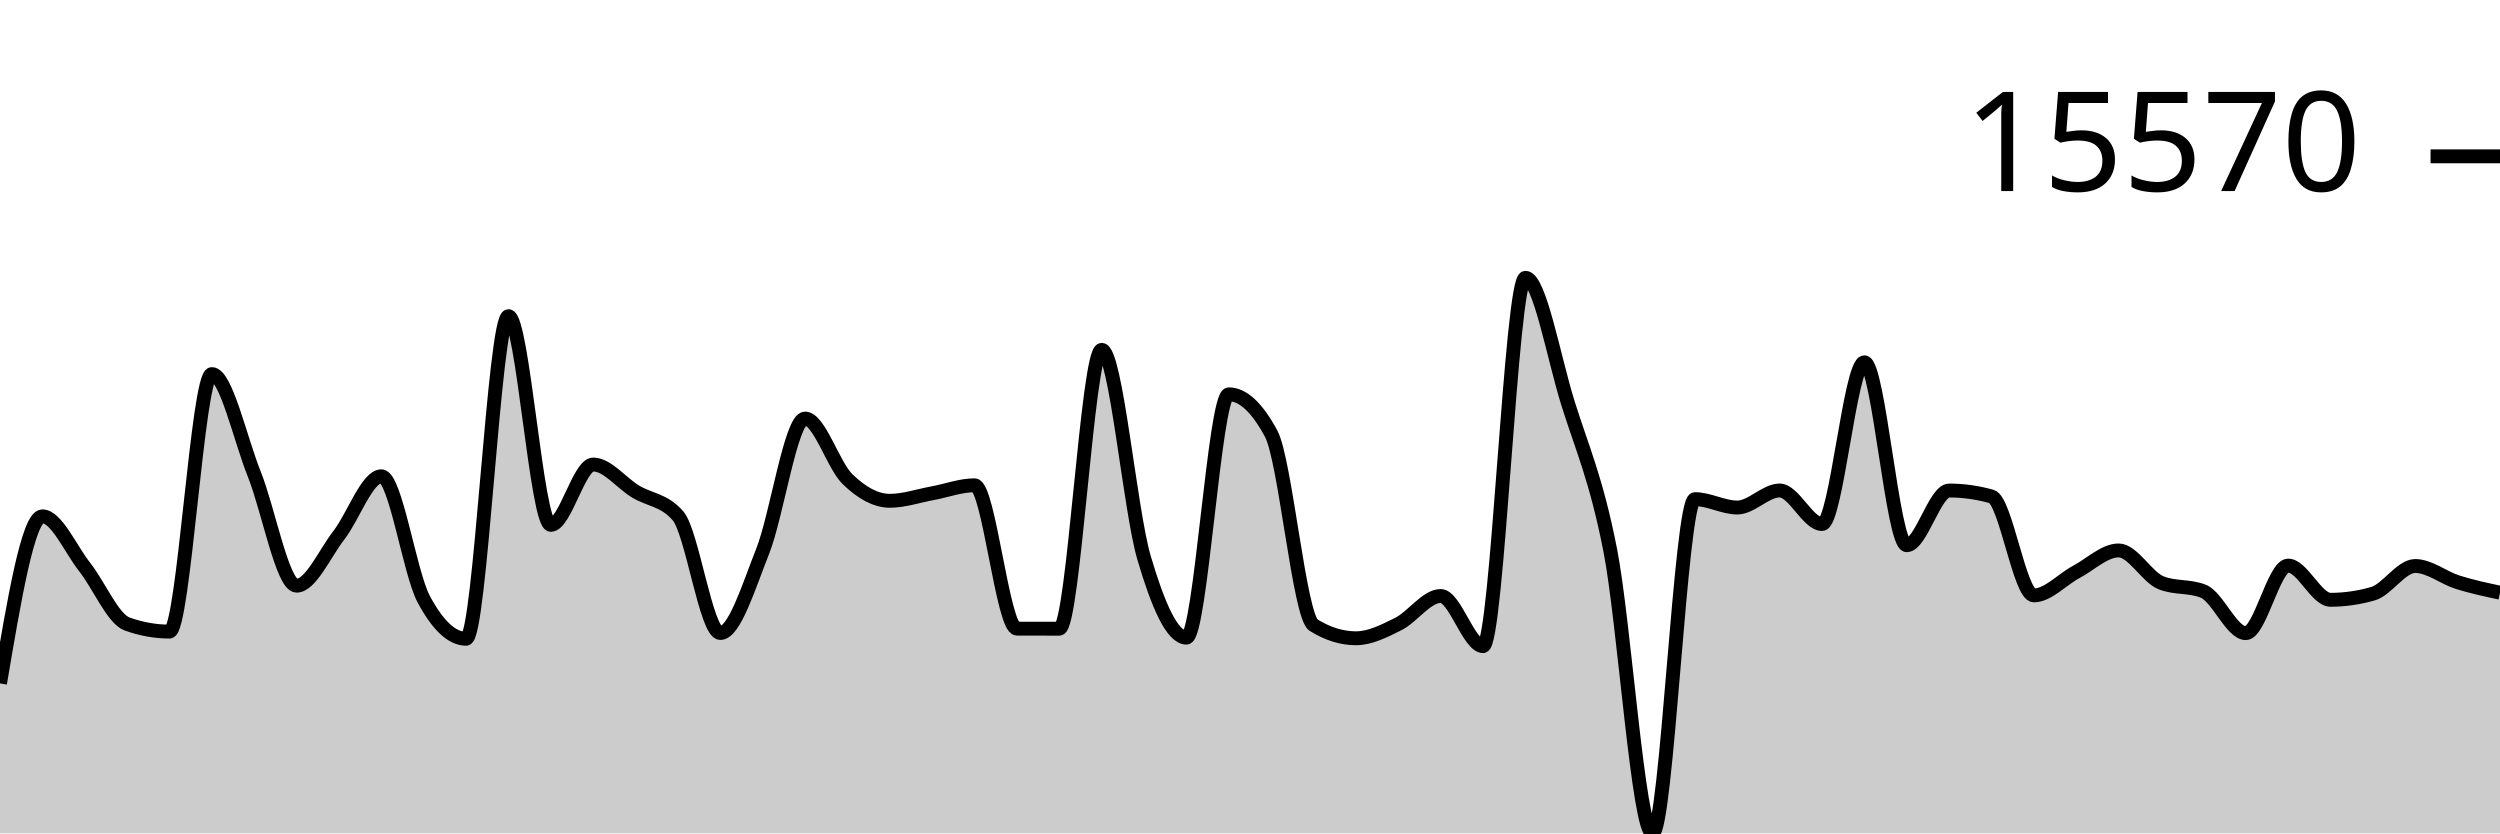
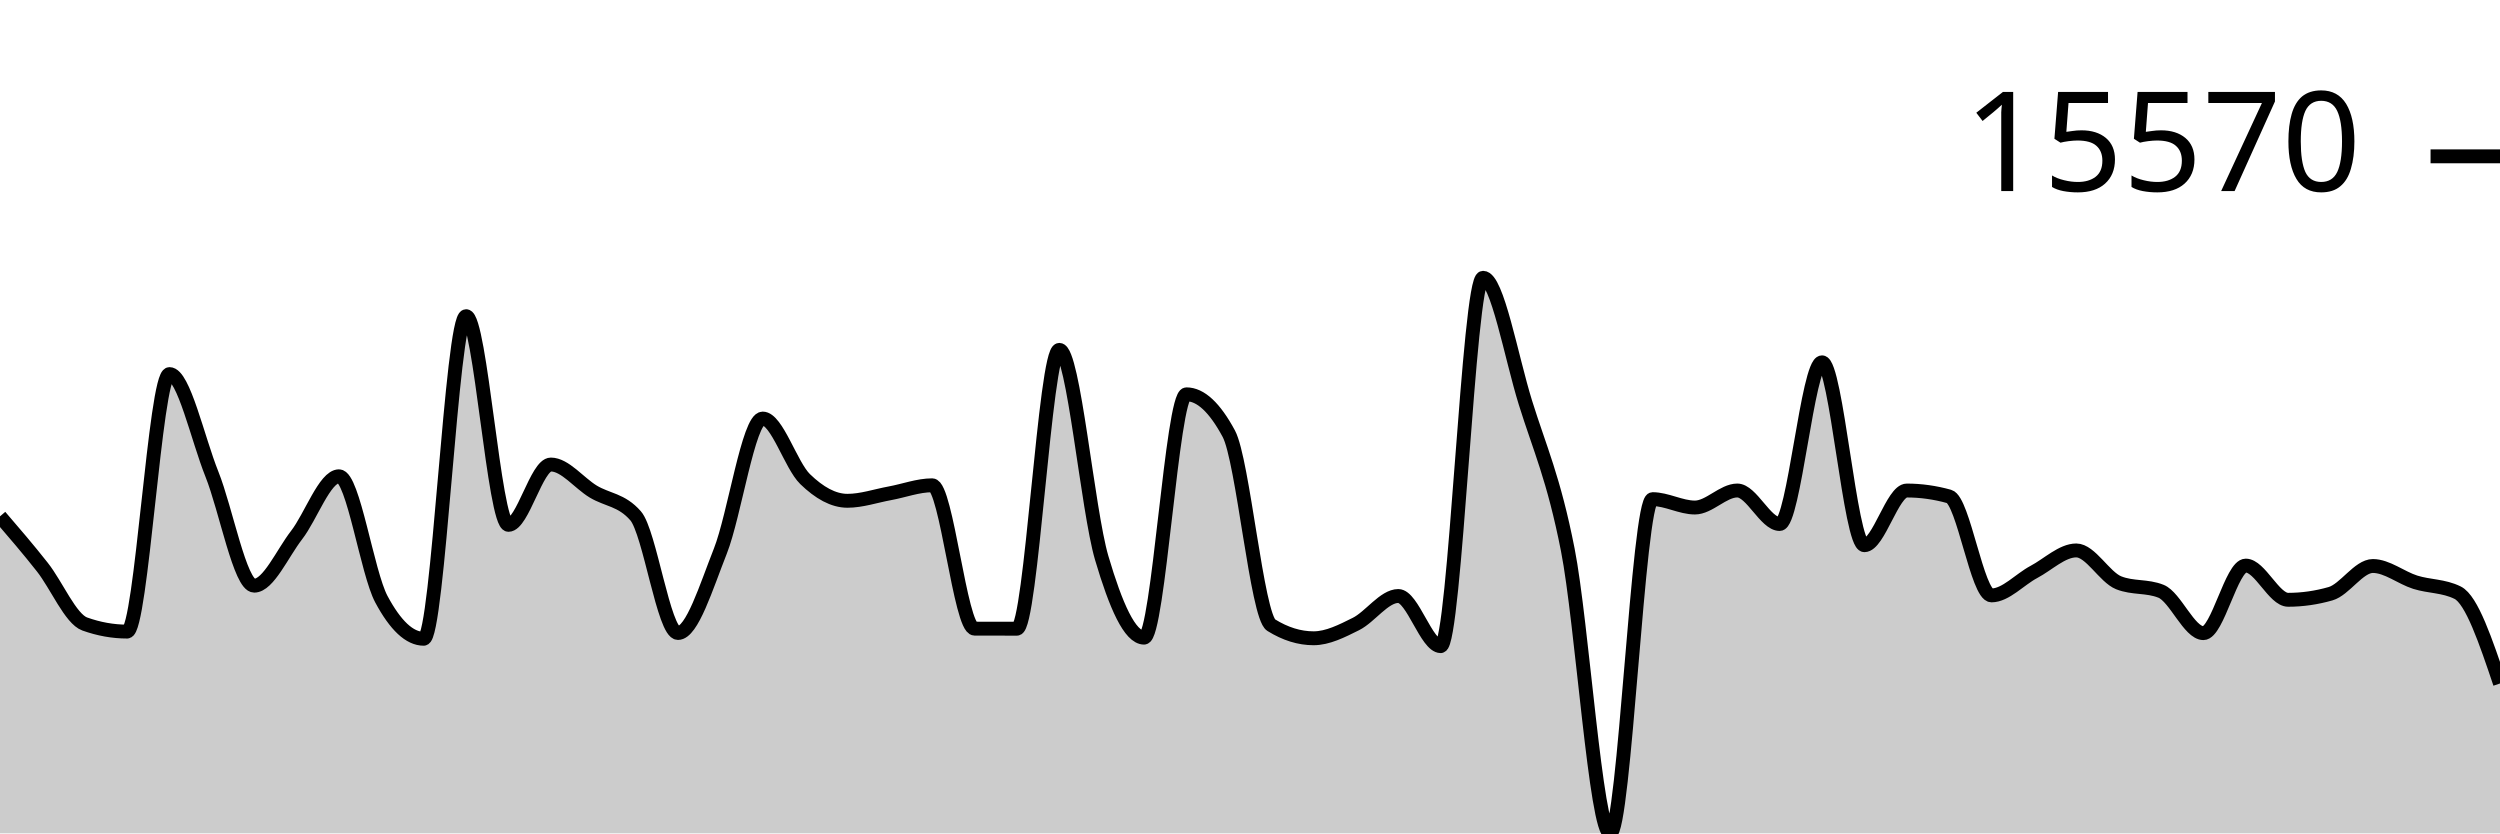
<svg xmlns="http://www.w3.org/2000/svg" viewBox="0 0 180 60">
  <g transform="translate(0,20)">
-     <path class="area" fill="rgba(0, 0, 0, 0.2)" d="M0,29.206C1.017,23.192,2.034,17.178,3.051,17.178C4.068,17.178,5.085,19.543,6.102,20.835C7.119,22.126,8.136,24.564,9.153,24.928C10.169,25.292,11.186,25.474,12.203,25.474C13.22,25.474,14.237,6.933,15.254,6.933C16.271,6.933,17.288,11.59,18.305,14.129C19.322,16.668,20.339,22.168,21.356,22.168C22.373,22.168,23.39,19.837,24.407,18.524C25.424,17.211,26.441,14.292,27.458,14.292C28.475,14.292,29.492,21.241,30.508,23.141C31.525,25.041,32.542,25.991,33.559,25.991C34.576,25.991,35.593,2.764,36.61,2.764C37.627,2.764,38.644,17.79,39.661,17.79C40.678,17.79,41.695,13.446,42.712,13.446C43.729,13.446,44.746,14.776,45.763,15.392C46.78,16.007,47.797,15.973,48.814,17.137C49.831,18.301,50.847,25.576,51.864,25.576C52.881,25.576,53.898,22.255,54.915,19.682C55.932,17.108,56.949,10.136,57.966,10.136C58.983,10.136,60,13.508,61.017,14.494C62.034,15.481,63.051,16.057,64.068,16.057C65.085,16.057,66.102,15.704,67.119,15.518C68.136,15.332,69.153,14.941,70.169,14.941C71.186,14.941,72.203,25.258,73.22,25.262C74.237,25.265,75.254,25.267,76.271,25.267C77.288,25.267,78.305,5.19,79.322,5.19C80.339,5.19,81.356,16.716,82.373,20.169C83.39,23.623,84.407,25.91,85.424,25.91C86.441,25.91,87.458,8.391,88.475,8.391C89.492,8.391,90.508,9.336,91.525,11.228C92.542,13.12,93.559,24.376,94.576,25.008C95.593,25.64,96.61,25.956,97.627,25.956C98.644,25.956,99.661,25.435,100.678,24.928C101.695,24.42,102.712,22.912,103.729,22.912C104.746,22.912,105.763,26.522,106.78,26.522C107.797,26.522,108.814,0,109.831,0C110.847,0,111.864,5.726,112.881,8.99C113.898,12.255,114.915,14.419,115.932,19.587C116.949,24.755,117.966,40,118.983,40C120,40,121.017,15.938,122.034,15.938C123.051,15.938,124.068,16.542,125.085,16.542C126.102,16.542,127.119,15.316,128.136,15.316C129.153,15.316,130.169,17.729,131.186,17.729C132.203,17.729,133.22,6.087,134.237,6.087C135.254,6.087,136.271,19.255,137.288,19.255C138.305,19.255,139.322,15.318,140.339,15.318C141.356,15.318,142.373,15.461,143.39,15.745C144.407,16.029,145.424,22.868,146.441,22.868C147.458,22.868,148.475,21.718,149.492,21.179C150.508,20.639,151.525,19.631,152.542,19.631C153.559,19.631,154.576,21.551,155.593,21.959C156.61,22.367,157.627,22.163,158.644,22.571C159.661,22.978,160.678,25.586,161.695,25.586C162.712,25.586,163.729,20.723,164.746,20.723C165.763,20.723,166.78,23.185,167.797,23.185C168.814,23.185,169.831,23.039,170.847,22.748C171.864,22.458,172.881,20.752,173.898,20.752C174.915,20.752,175.932,21.6,176.949,21.92C177.966,22.24,178.983,22.456,180,22.673L180,40C178.983,40,177.966,40,176.949,40C175.932,40,174.915,40,173.898,40C172.881,40,171.864,40,170.847,40C169.831,40,168.814,40,167.797,40C166.78,40,165.763,40,164.746,40C163.729,40,162.712,40,161.695,40C160.678,40,159.661,40,158.644,40C157.627,40,156.61,40,155.593,40C154.576,40,153.559,40,152.542,40C151.525,40,150.508,40,149.492,40C148.475,40,147.458,40,146.441,40C145.424,40,144.407,40,143.39,40C142.373,40,141.356,40,140.339,40C139.322,40,138.305,40,137.288,40C136.271,40,135.254,40,134.237,40C133.22,40,132.203,40,131.186,40C130.169,40,129.153,40,128.136,40C127.119,40,126.102,40,125.085,40C124.068,40,123.051,40,122.034,40C121.017,40,120,40,118.983,40C117.966,40,116.949,40,115.932,40C114.915,40,113.898,40,112.881,40C111.864,40,110.847,40,109.831,40C108.814,40,107.797,40,106.78,40C105.763,40,104.746,40,103.729,40C102.712,40,101.695,40,100.678,40C99.661,40,98.644,40,97.627,40C96.61,40,95.593,40,94.576,40C93.559,40,92.542,40,91.525,40C90.508,40,89.492,40,88.475,40C87.458,40,86.441,40,85.424,40C84.407,40,83.39,40,82.373,40C81.356,40,80.339,40,79.322,40C78.305,40,77.288,40,76.271,40C75.254,40,74.237,40,73.22,40C72.203,40,71.186,40,70.169,40C69.153,40,68.136,40,67.119,40C66.102,40,65.085,40,64.068,40C63.051,40,62.034,40,61.017,40C60,40,58.983,40,57.966,40C56.949,40,55.932,40,54.915,40C53.898,40,52.881,40,51.864,40C50.847,40,49.831,40,48.814,40C47.797,40,46.78,40,45.763,40C44.746,40,43.729,40,42.712,40C41.695,40,40.678,40,39.661,40C38.644,40,37.627,40,36.61,40C35.593,40,34.576,40,33.559,40C32.542,40,31.525,40,30.508,40C29.492,40,28.475,40,27.458,40C26.441,40,25.424,40,24.407,40C23.39,40,22.373,40,21.356,40C20.339,40,19.322,40,18.305,40C17.288,40,16.271,40,15.254,40C14.237,40,13.22,40,12.203,40C11.186,40,10.169,40,9.153,40C8.136,40,7.119,40,6.102,40C5.085,40,4.068,40,3.051,40C2.034,40,1.017,40,0,40Z" />
-     <path class="line" stroke="black" fill="none" d="M0,29.206C1.017,23.192,2.034,17.178,3.051,17.178C4.068,17.178,5.085,19.543,6.102,20.835C7.119,22.126,8.136,24.564,9.153,24.928C10.169,25.292,11.186,25.474,12.203,25.474C13.22,25.474,14.237,6.933,15.254,6.933C16.271,6.933,17.288,11.59,18.305,14.129C19.322,16.668,20.339,22.168,21.356,22.168C22.373,22.168,23.39,19.837,24.407,18.524C25.424,17.211,26.441,14.292,27.458,14.292C28.475,14.292,29.492,21.241,30.508,23.141C31.525,25.041,32.542,25.991,33.559,25.991C34.576,25.991,35.593,2.764,36.61,2.764C37.627,2.764,38.644,17.79,39.661,17.79C40.678,17.79,41.695,13.446,42.712,13.446C43.729,13.446,44.746,14.776,45.763,15.392C46.78,16.007,47.797,15.973,48.814,17.137C49.831,18.301,50.847,25.576,51.864,25.576C52.881,25.576,53.898,22.255,54.915,19.682C55.932,17.108,56.949,10.136,57.966,10.136C58.983,10.136,60,13.508,61.017,14.494C62.034,15.481,63.051,16.057,64.068,16.057C65.085,16.057,66.102,15.704,67.119,15.518C68.136,15.332,69.153,14.941,70.169,14.941C71.186,14.941,72.203,25.258,73.22,25.262C74.237,25.265,75.254,25.267,76.271,25.267C77.288,25.267,78.305,5.19,79.322,5.19C80.339,5.19,81.356,16.716,82.373,20.169C83.39,23.623,84.407,25.91,85.424,25.91C86.441,25.91,87.458,8.391,88.475,8.391C89.492,8.391,90.508,9.336,91.525,11.228C92.542,13.12,93.559,24.376,94.576,25.008C95.593,25.64,96.61,25.956,97.627,25.956C98.644,25.956,99.661,25.435,100.678,24.928C101.695,24.42,102.712,22.912,103.729,22.912C104.746,22.912,105.763,26.522,106.78,26.522C107.797,26.522,108.814,0,109.831,0C110.847,0,111.864,5.726,112.881,8.99C113.898,12.255,114.915,14.419,115.932,19.587C116.949,24.755,117.966,40,118.983,40C120,40,121.017,15.938,122.034,15.938C123.051,15.938,124.068,16.542,125.085,16.542C126.102,16.542,127.119,15.316,128.136,15.316C129.153,15.316,130.169,17.729,131.186,17.729C132.203,17.729,133.22,6.087,134.237,6.087C135.254,6.087,136.271,19.255,137.288,19.255C138.305,19.255,139.322,15.318,140.339,15.318C141.356,15.318,142.373,15.461,143.39,15.745C144.407,16.029,145.424,22.868,146.441,22.868C147.458,22.868,148.475,21.718,149.492,21.179C150.508,20.639,151.525,19.631,152.542,19.631C153.559,19.631,154.576,21.551,155.593,21.959C156.61,22.367,157.627,22.163,158.644,22.571C159.661,22.978,160.678,25.586,161.695,25.586C162.712,25.586,163.729,20.723,164.746,20.723C165.763,20.723,166.78,23.185,167.797,23.185C168.814,23.185,169.831,23.039,170.847,22.748C171.864,22.458,172.881,20.752,173.898,20.752C174.915,20.752,175.932,21.6,176.949,21.92C177.966,22.24,178.983,22.456,180,22.673" />
+     <path class="area" fill="rgba(0, 0, 0, 0.2)" d="M0,17.178C1.017,18.361,2.034,19.543,3.051,20.835C4.068,22.126,5.085,24.564,6.102,24.928C7.119,25.292,8.136,25.474,9.153,25.474C10.169,25.474,11.186,6.933,12.203,6.933C13.22,6.933,14.237,11.59,15.254,14.129C16.271,16.668,17.288,22.168,18.305,22.168C19.322,22.168,20.339,19.837,21.356,18.524C22.373,17.211,23.39,14.292,24.407,14.292C25.424,14.292,26.441,21.241,27.458,23.141C28.475,25.041,29.492,25.991,30.508,25.991C31.525,25.991,32.542,2.764,33.559,2.764C34.576,2.764,35.593,17.79,36.61,17.79C37.627,17.79,38.644,13.446,39.661,13.446C40.678,13.446,41.695,14.776,42.712,15.392C43.729,16.007,44.746,15.973,45.763,17.137C46.78,18.301,47.797,25.576,48.814,25.576C49.831,25.576,50.847,22.255,51.864,19.682C52.881,17.108,53.898,10.136,54.915,10.136C55.932,10.136,56.949,13.508,57.966,14.494C58.983,15.481,60,16.057,61.017,16.057C62.034,16.057,63.051,15.704,64.068,15.518C65.085,15.332,66.102,14.941,67.119,14.941C68.136,14.941,69.153,25.258,70.169,25.262C71.186,25.265,72.203,25.267,73.22,25.267C74.237,25.267,75.254,5.19,76.271,5.19C77.288,5.19,78.305,16.716,79.322,20.169C80.339,23.623,81.356,25.91,82.373,25.91C83.39,25.91,84.407,8.391,85.424,8.391C86.441,8.391,87.458,9.336,88.475,11.228C89.492,13.12,90.508,24.376,91.525,25.008C92.542,25.64,93.559,25.956,94.576,25.956C95.593,25.956,96.61,25.435,97.627,24.928C98.644,24.42,99.661,22.912,100.678,22.912C101.695,22.912,102.712,26.522,103.729,26.522C104.746,26.522,105.763,0,106.78,0C107.797,0,108.814,5.726,109.831,8.99C110.847,12.255,111.864,14.419,112.881,19.587C113.898,24.755,114.915,40,115.932,40C116.949,40,117.966,15.938,118.983,15.938C120,15.938,121.017,16.542,122.034,16.542C123.051,16.542,124.068,15.316,125.085,15.316C126.102,15.316,127.119,17.729,128.136,17.729C129.153,17.729,130.169,6.087,131.186,6.087C132.203,6.087,133.22,19.255,134.237,19.255C135.254,19.255,136.271,15.318,137.288,15.318C138.305,15.318,139.322,15.461,140.339,15.745C141.356,16.029,142.373,22.868,143.39,22.868C144.407,22.868,145.424,21.718,146.441,21.179C147.458,20.639,148.475,19.631,149.492,19.631C150.508,19.631,151.525,21.551,152.542,21.959C153.559,22.367,154.576,22.163,155.593,22.571C156.61,22.978,157.627,25.586,158.644,25.586C159.661,25.586,160.678,20.723,161.695,20.723C162.712,20.723,163.729,23.185,164.746,23.185C165.763,23.185,166.78,23.039,167.797,22.748C168.814,22.458,169.831,20.752,170.847,20.752C171.864,20.752,172.881,21.6,173.898,21.92C174.915,22.24,175.932,22.171,176.949,22.673C177.966,23.175,178.983,26.193,180,29.211L180,40C178.983,40,177.966,40,176.949,40C175.932,40,174.915,40,173.898,40C172.881,40,171.864,40,170.847,40C169.831,40,168.814,40,167.797,40C166.78,40,165.763,40,164.746,40C163.729,40,162.712,40,161.695,40C160.678,40,159.661,40,158.644,40C157.627,40,156.61,40,155.593,40C154.576,40,153.559,40,152.542,40C151.525,40,150.508,40,149.492,40C148.475,40,147.458,40,146.441,40C145.424,40,144.407,40,143.39,40C142.373,40,141.356,40,140.339,40C139.322,40,138.305,40,137.288,40C136.271,40,135.254,40,134.237,40C133.22,40,132.203,40,131.186,40C130.169,40,129.153,40,128.136,40C127.119,40,126.102,40,125.085,40C124.068,40,123.051,40,122.034,40C121.017,40,120,40,118.983,40C117.966,40,116.949,40,115.932,40C114.915,40,113.898,40,112.881,40C111.864,40,110.847,40,109.831,40C108.814,40,107.797,40,106.78,40C105.763,40,104.746,40,103.729,40C102.712,40,101.695,40,100.678,40C99.661,40,98.644,40,97.627,40C96.61,40,95.593,40,94.576,40C93.559,40,92.542,40,91.525,40C90.508,40,89.492,40,88.475,40C87.458,40,86.441,40,85.424,40C84.407,40,83.39,40,82.373,40C81.356,40,80.339,40,79.322,40C78.305,40,77.288,40,76.271,40C75.254,40,74.237,40,73.22,40C72.203,40,71.186,40,70.169,40C69.153,40,68.136,40,67.119,40C66.102,40,65.085,40,64.068,40C63.051,40,62.034,40,61.017,40C60,40,58.983,40,57.966,40C56.949,40,55.932,40,54.915,40C53.898,40,52.881,40,51.864,40C50.847,40,49.831,40,48.814,40C47.797,40,46.78,40,45.763,40C44.746,40,43.729,40,42.712,40C41.695,40,40.678,40,39.661,40C38.644,40,37.627,40,36.61,40C35.593,40,34.576,40,33.559,40C32.542,40,31.525,40,30.508,40C29.492,40,28.475,40,27.458,40C26.441,40,25.424,40,24.407,40C23.39,40,22.373,40,21.356,40C20.339,40,19.322,40,18.305,40C17.288,40,16.271,40,15.254,40C14.237,40,13.22,40,12.203,40C11.186,40,10.169,40,9.153,40C8.136,40,7.119,40,6.102,40C5.085,40,4.068,40,3.051,40C2.034,40,1.017,40,0,40Z" />
+     <path class="line" stroke="black" fill="none" d="M0,17.178C1.017,18.361,2.034,19.543,3.051,20.835C4.068,22.126,5.085,24.564,6.102,24.928C7.119,25.292,8.136,25.474,9.153,25.474C10.169,25.474,11.186,6.933,12.203,6.933C13.22,6.933,14.237,11.59,15.254,14.129C16.271,16.668,17.288,22.168,18.305,22.168C19.322,22.168,20.339,19.837,21.356,18.524C22.373,17.211,23.39,14.292,24.407,14.292C25.424,14.292,26.441,21.241,27.458,23.141C28.475,25.041,29.492,25.991,30.508,25.991C31.525,25.991,32.542,2.764,33.559,2.764C34.576,2.764,35.593,17.79,36.61,17.79C37.627,17.79,38.644,13.446,39.661,13.446C40.678,13.446,41.695,14.776,42.712,15.392C43.729,16.007,44.746,15.973,45.763,17.137C46.78,18.301,47.797,25.576,48.814,25.576C49.831,25.576,50.847,22.255,51.864,19.682C52.881,17.108,53.898,10.136,54.915,10.136C55.932,10.136,56.949,13.508,57.966,14.494C58.983,15.481,60,16.057,61.017,16.057C62.034,16.057,63.051,15.704,64.068,15.518C65.085,15.332,66.102,14.941,67.119,14.941C68.136,14.941,69.153,25.258,70.169,25.262C71.186,25.265,72.203,25.267,73.22,25.267C74.237,25.267,75.254,5.19,76.271,5.19C77.288,5.19,78.305,16.716,79.322,20.169C80.339,23.623,81.356,25.91,82.373,25.91C83.39,25.91,84.407,8.391,85.424,8.391C86.441,8.391,87.458,9.336,88.475,11.228C89.492,13.12,90.508,24.376,91.525,25.008C92.542,25.64,93.559,25.956,94.576,25.956C95.593,25.956,96.61,25.435,97.627,24.928C98.644,24.42,99.661,22.912,100.678,22.912C101.695,22.912,102.712,26.522,103.729,26.522C104.746,26.522,105.763,0,106.78,0C107.797,0,108.814,5.726,109.831,8.99C110.847,12.255,111.864,14.419,112.881,19.587C113.898,24.755,114.915,40,115.932,40C116.949,40,117.966,15.938,118.983,15.938C120,15.938,121.017,16.542,122.034,16.542C123.051,16.542,124.068,15.316,125.085,15.316C126.102,15.316,127.119,17.729,128.136,17.729C129.153,17.729,130.169,6.087,131.186,6.087C132.203,6.087,133.22,19.255,134.237,19.255C135.254,19.255,136.271,15.318,137.288,15.318C138.305,15.318,139.322,15.461,140.339,15.745C141.356,16.029,142.373,22.868,143.39,22.868C144.407,22.868,145.424,21.718,146.441,21.179C147.458,20.639,148.475,19.631,149.492,19.631C150.508,19.631,151.525,21.551,152.542,21.959C153.559,22.367,154.576,22.163,155.593,22.571C156.61,22.978,157.627,25.586,158.644,25.586C159.661,25.586,160.678,20.723,161.695,20.723C162.712,20.723,163.729,23.185,164.746,23.185C165.763,23.185,166.78,23.039,167.797,22.748C168.814,22.458,169.831,20.752,170.847,20.752C171.864,20.752,172.881,21.6,173.898,21.92C174.915,22.24,175.932,22.171,176.949,22.673C177.966,23.175,178.983,26.193,180,29.211" />
    <path class="axis-ceiling" stroke-width="1" stroke="black" fill="none" d="M175,-8.744L180,-8.744" />
    <text class="axis-ceiling-label" font-family="sans-serif" text-anchor="end" font-size="10px" x="170" y="-6.244">15570</text>
  </g>
</svg>
